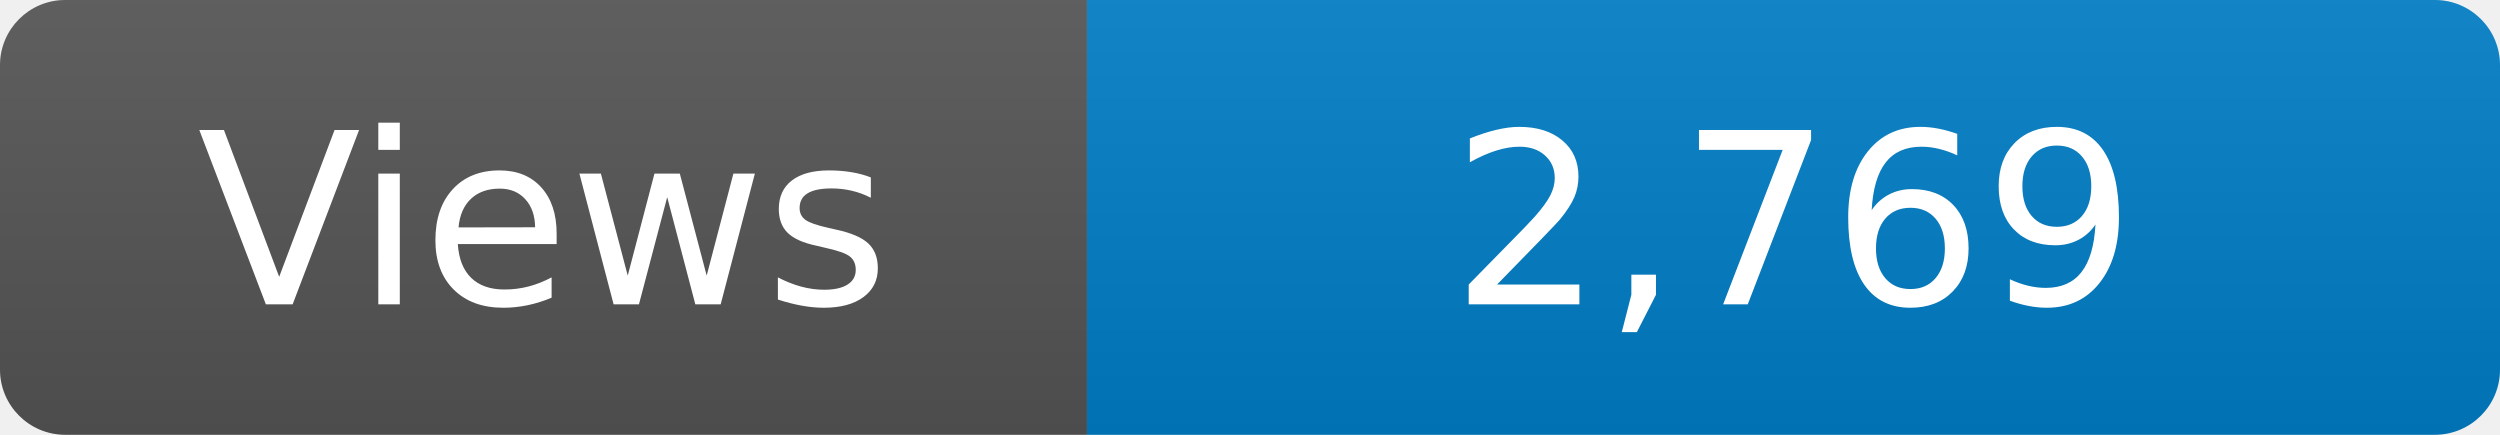
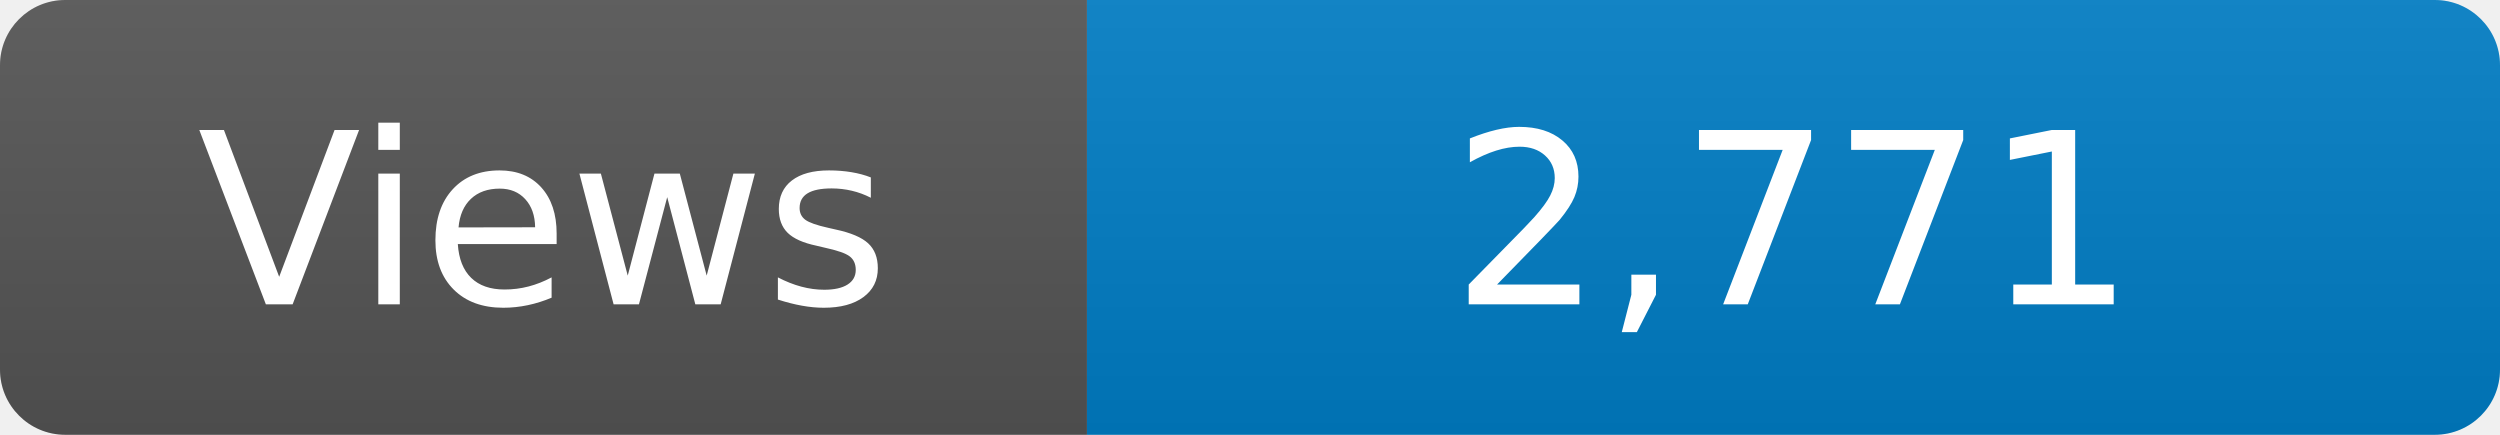
<svg xmlns="http://www.w3.org/2000/svg" width="115" height="20" role="img" aria-label="Maintained?: yes">
  <linearGradient id="s" x2="0" y2="100%">
    <stop offset="0" stop-color="#bbb" stop-opacity=".1" />
    <stop offset="1" stop-opacity=".1" />
  </linearGradient>
  <clipPath id="r">
    <rect width="115" height="20" rx="3" fill="#fff" />
  </clipPath>
  <g clip-path="url(#r)">
    <rect width="50" height="20" fill="#555" />
    <rect x="50" width="160" height="20" fill="#007ec6" />
    <rect width="115" height="20" fill="url(#s)" />
  </g>
  <g fill="#fff" text-anchor="middle" font-family="Verdana,Geneva,DejaVu Sans,sans-serif" font-size="110">
    <text x="250" y="140" transform="scale(.1)" fill="#fff">Views</text>
-     <text x="825" y="140" transform="scale(.1)" fill="#fff">2,769</text>
+     <text x="825" y="140" transform="scale(.1)" fill="#fff">2,771</text>
  </g>
</svg>
